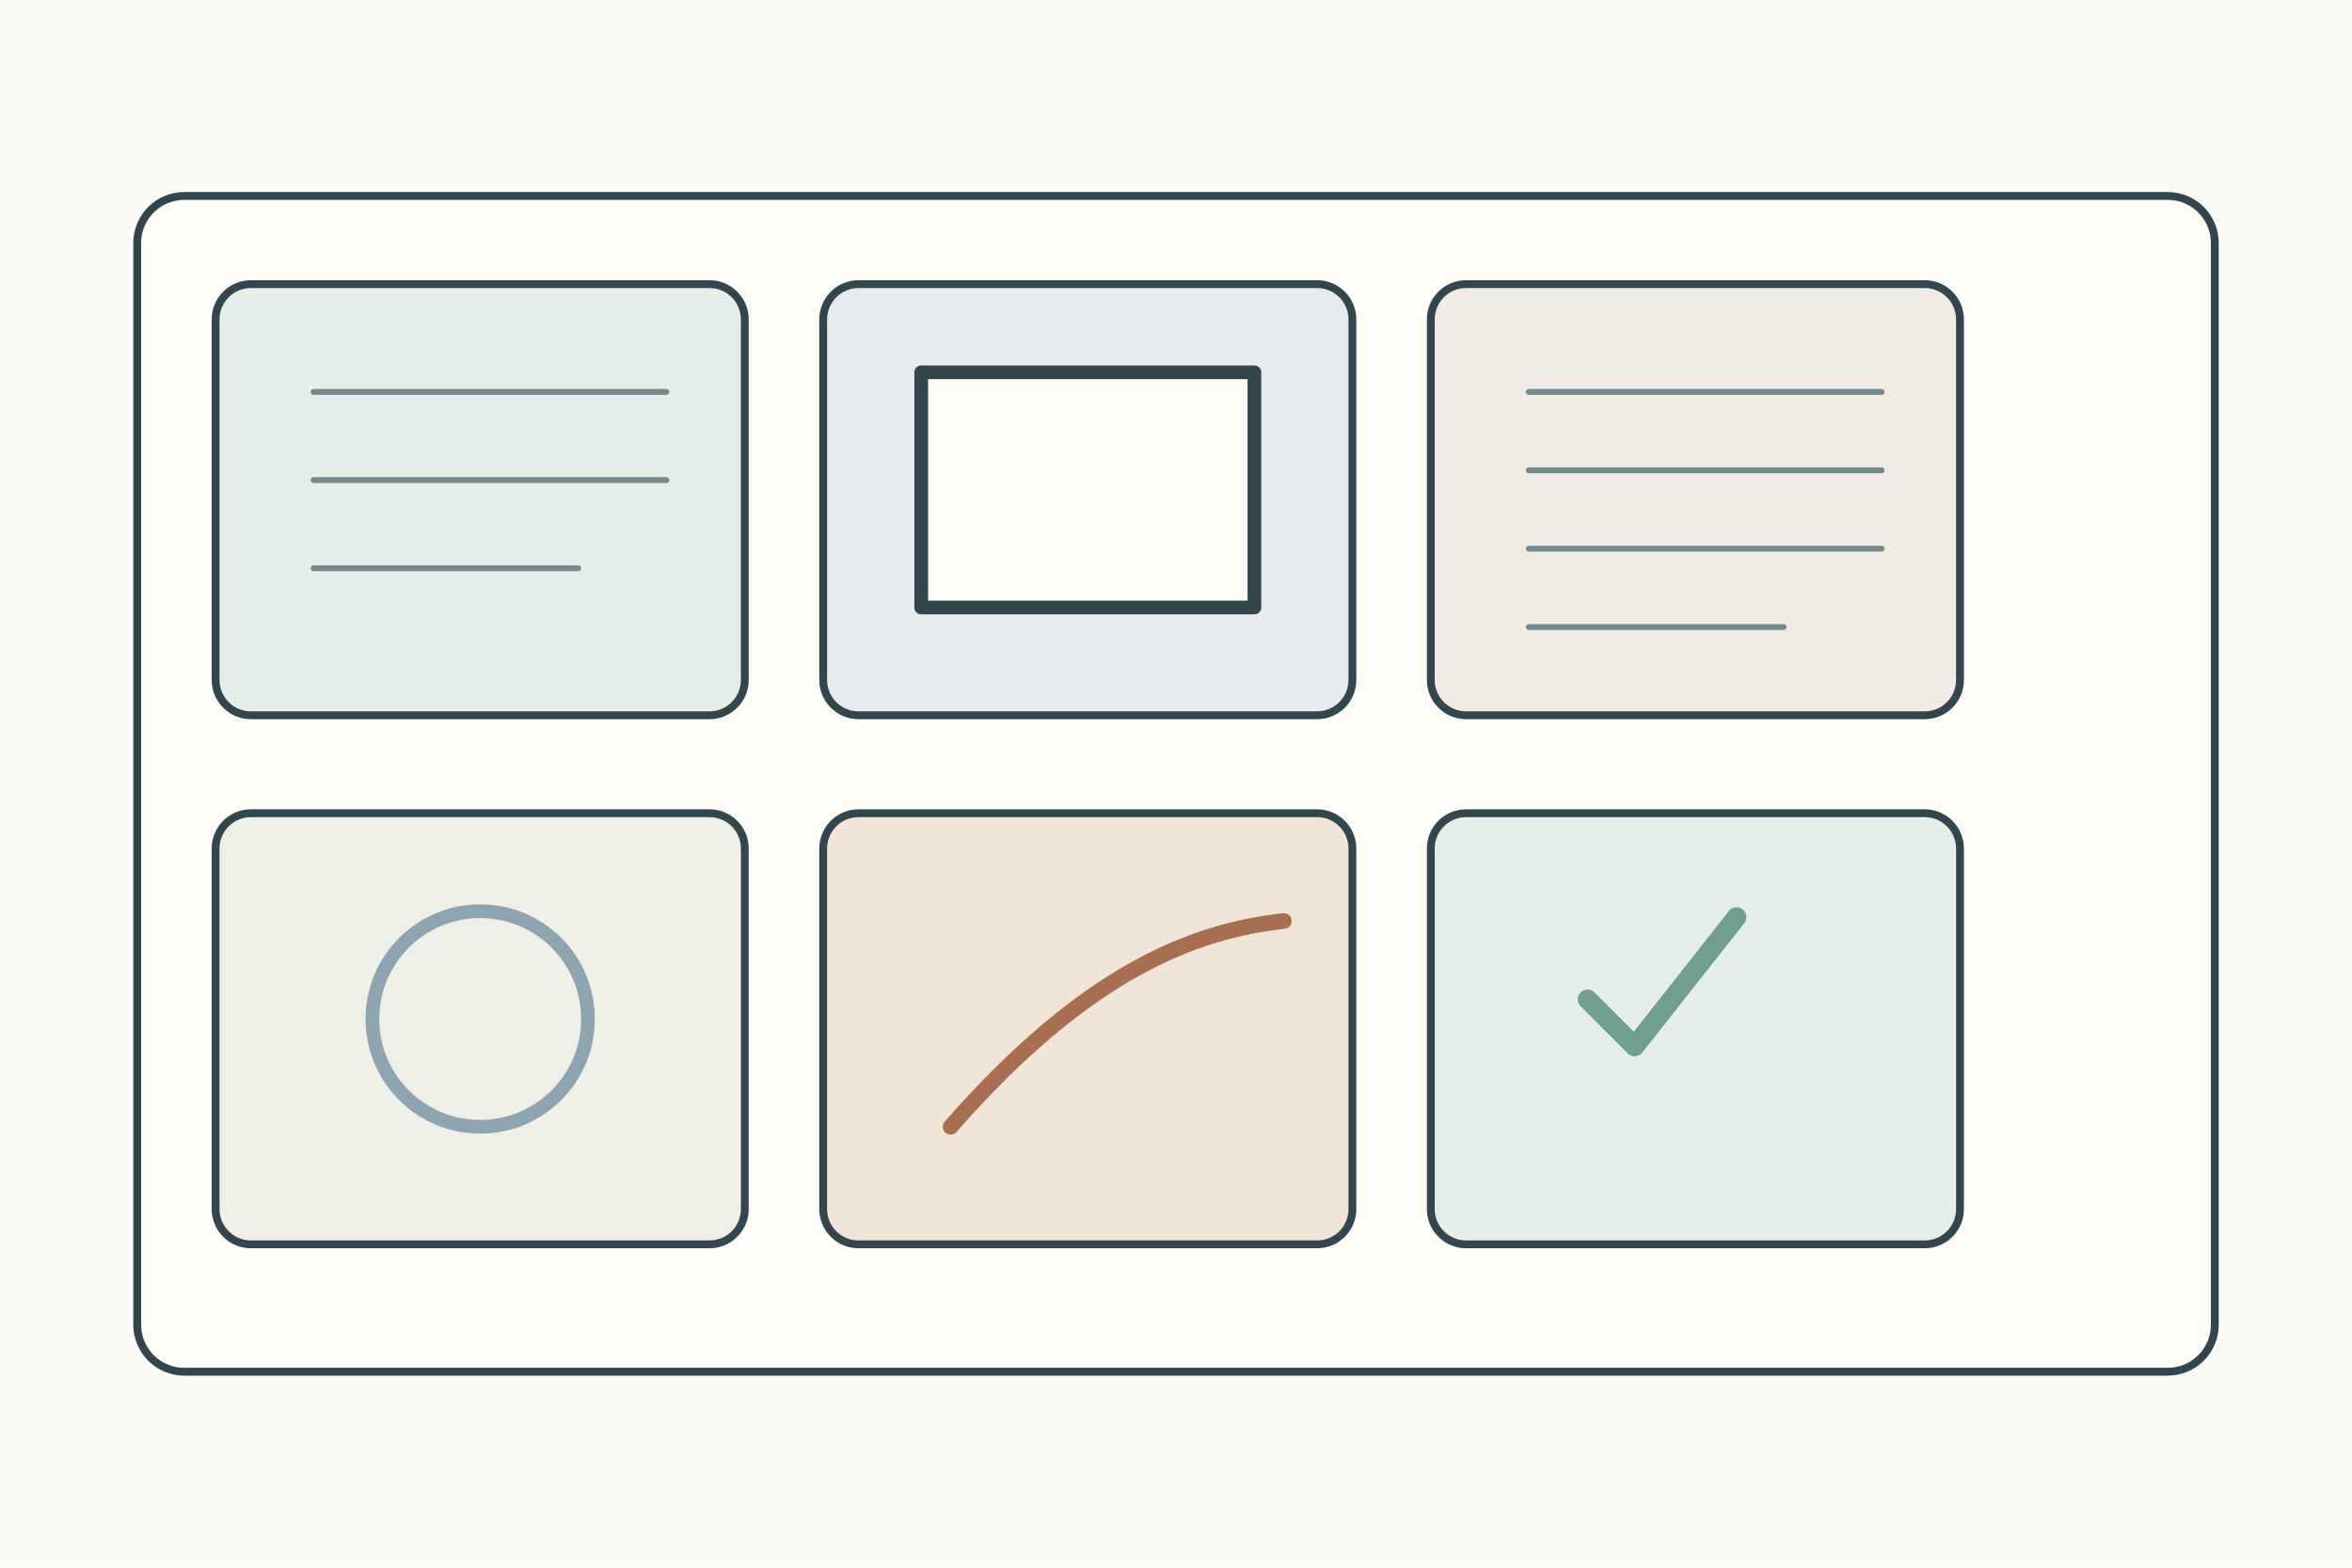
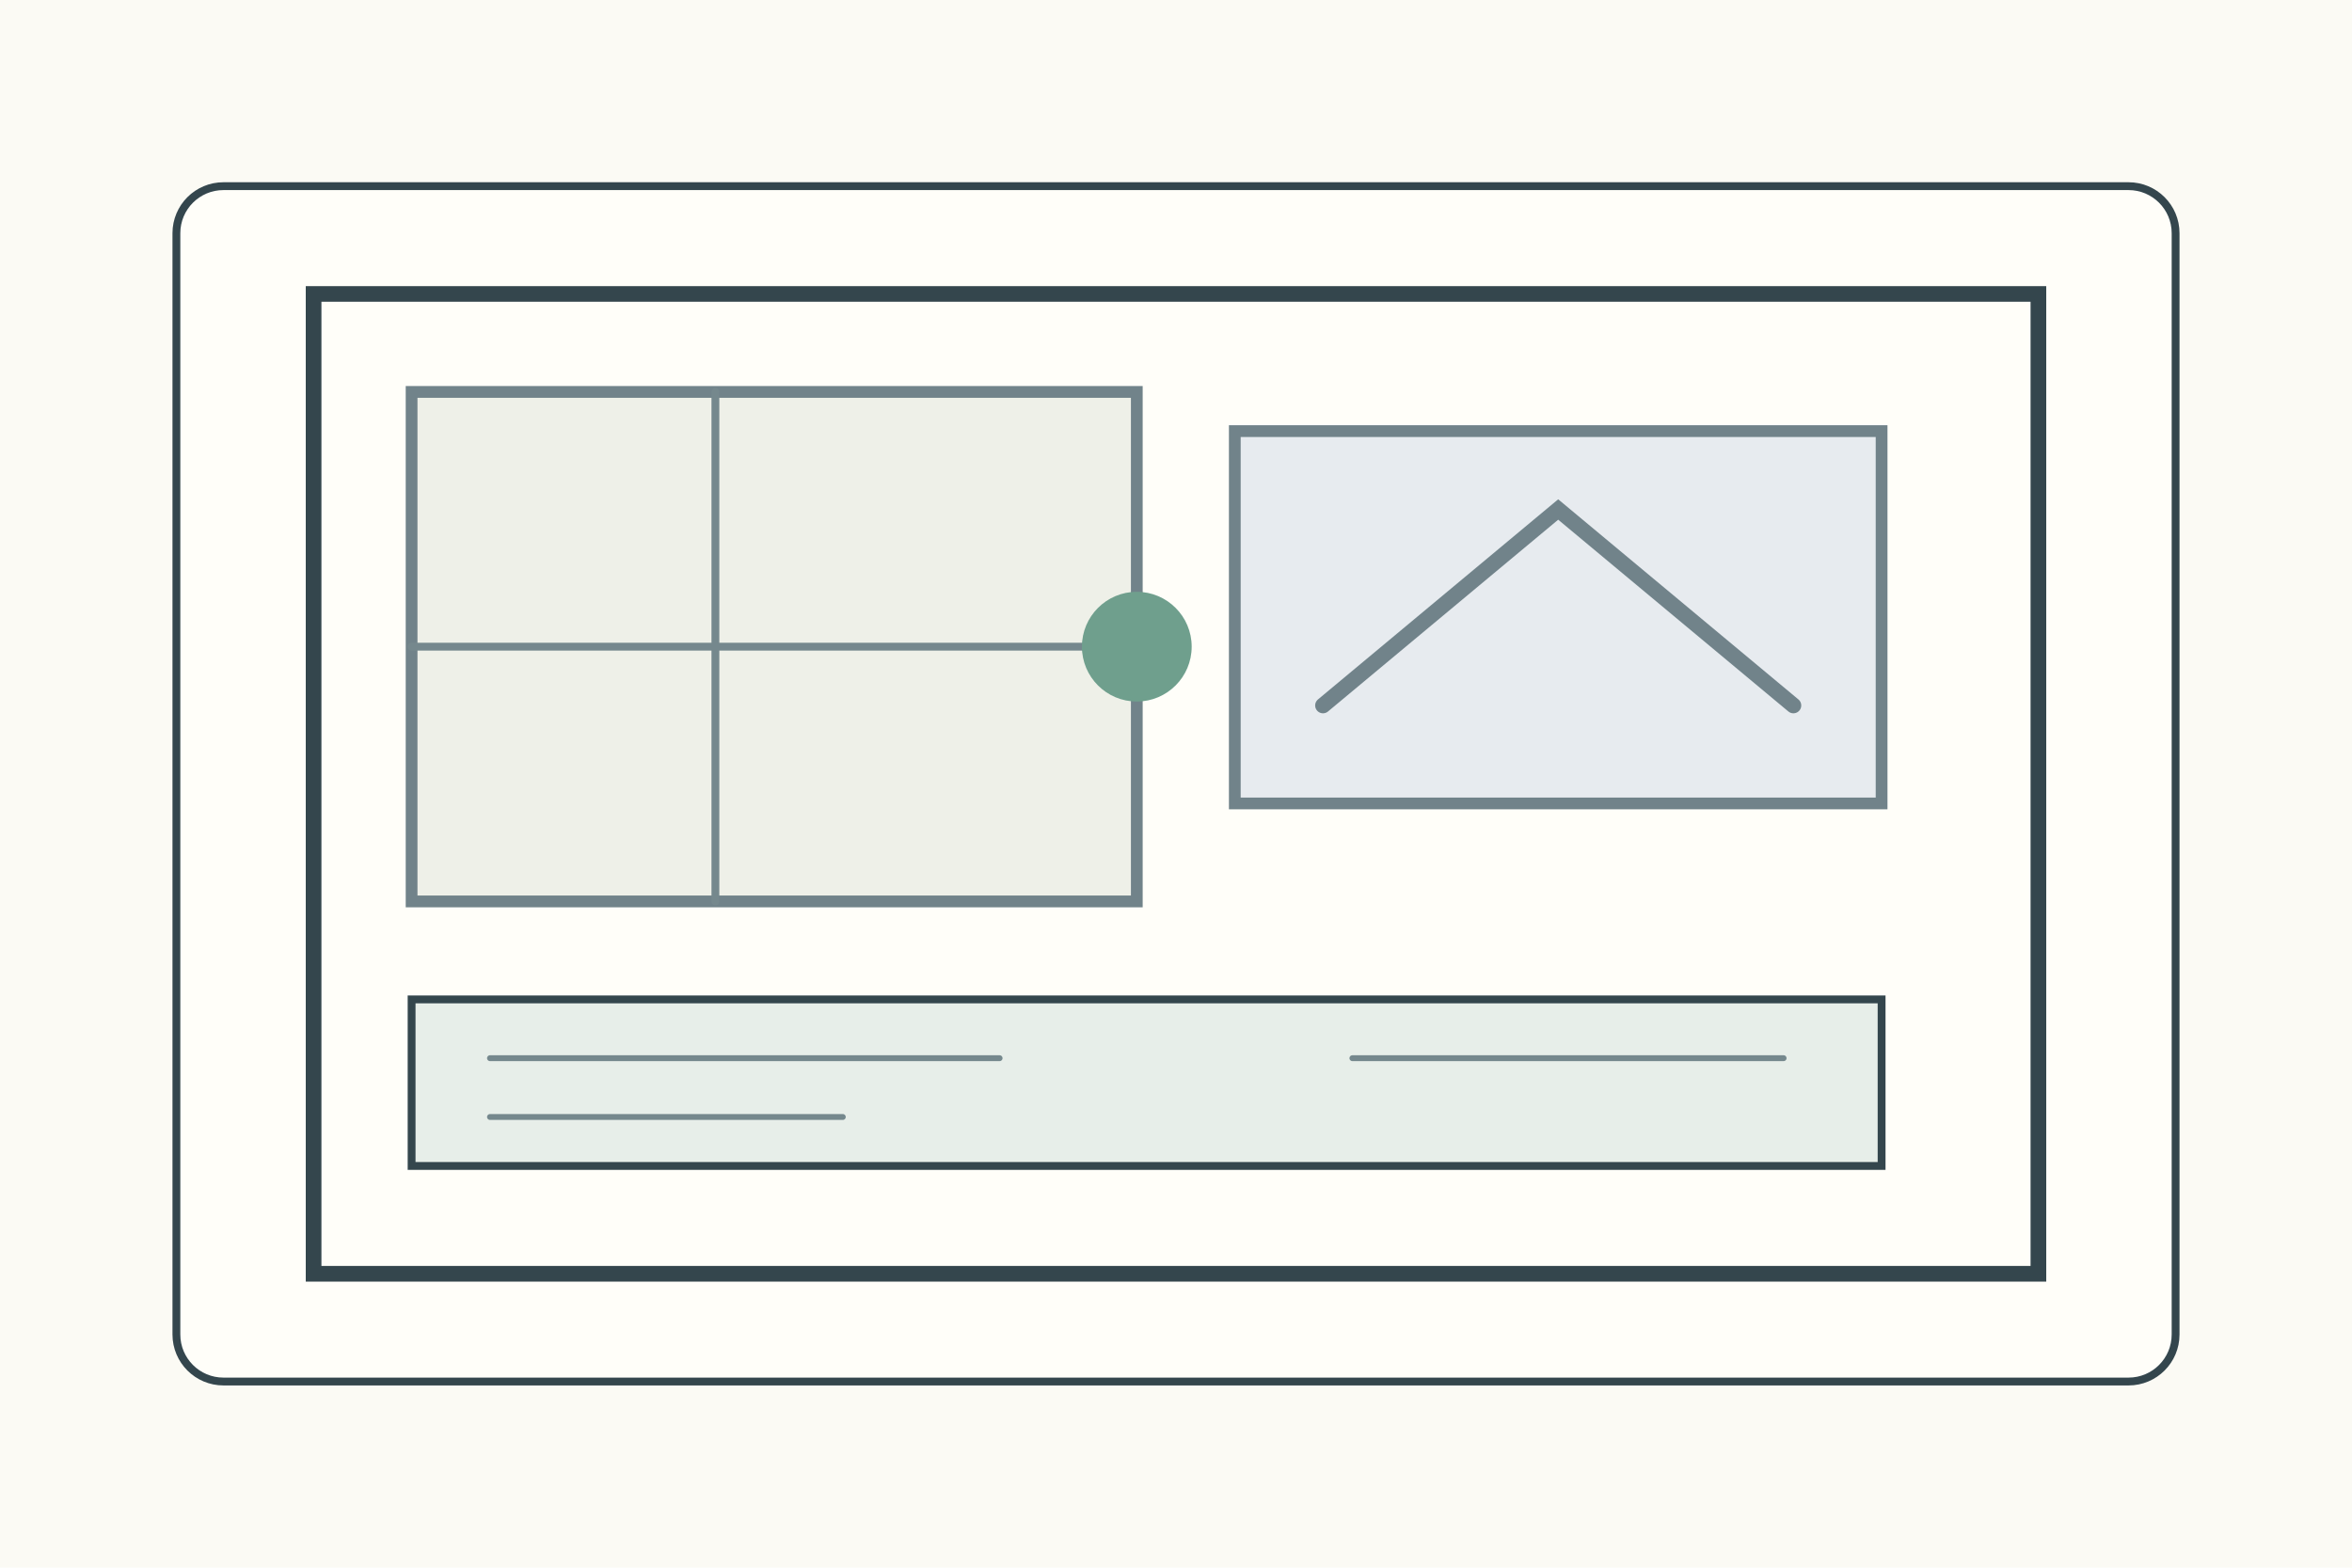
<svg xmlns="http://www.w3.org/2000/svg" width="1200" height="800">
  <rect width="1200" height="800" fill="#fbfaf4" />
-   <g stroke="#34464d" stroke-width="4" fill="none" stroke-linecap="round" stroke-linejoin="round">
-     <rect x="70" y="100" width="1060" height="600" rx="24" fill="#fffef9" />
-     <g transform="translate(110 145)">
-       <g>
-         <rect width="270" height="220" rx="18" fill="#e5eee8" />
-         <path d="M50 55h180M50 100h180M50 145h135" stroke="#75888d" stroke-width="3" />
-       </g>
-       <g transform="translate(310 0)">
-         <rect width="270" height="220" rx="18" fill="#e7ebef" />
-         <rect x="50" y="45" width="170" height="120" fill="#fffef9" stroke-width="7" />
-       </g>
-       <g transform="translate(620 0)">
-         <rect width="270" height="220" rx="18" fill="#f0ece5" />
-         <path d="M50 55h180M50 95h180M50 135h180M50 175h130" stroke="#75888d" stroke-width="3" />
-       </g>
-       <g transform="translate(0 270)">
-         <rect width="270" height="220" rx="18" fill="#eef0e8" />
-         <circle cx="135" cy="105" r="55" fill="none" stroke="#8ea4b0" stroke-width="7" />
-       </g>
-       <g transform="translate(310 270)">
-         <rect width="270" height="220" rx="18" fill="#f0e5d7" />
-         <path d="M65 160c70-80 125-100 170-105" stroke="#a66f50" stroke-width="8" />
-       </g>
-       <g transform="translate(620 270)">
-         <rect width="270" height="220" rx="18" fill="#e5eee8" />
-         <path d="M80 95l24 24 52-66" stroke="#6f9f8d" stroke-width="10" />
-       </g>
-     </g>
+   <g stroke="#34464d" stroke-width="4" fill="none" stroke-linecap="round">
+     <rect x="90" y="95" width="1020" height="610" rx="24" fill="#fffef9" />
+     <rect x="160" y="150" width="880" height="500" fill="#fffef9" stroke-width="8" />
+     <rect x="210" y="200" width="370" height="260" fill="#eef0e8" stroke="#71838a" stroke-width="6" />
+     <path d="M365 200v260M210 330h370" stroke="#75888d" stroke-width="4" />
+     <rect x="630" y="220" width="330" height="190" fill="#e7ebef" stroke="#71838a" stroke-width="6" />
+     <path d="M675 360L795 260l120 100" stroke="#71838a" stroke-width="8" />
+     <rect x="210" y="510" width="750" height="85" fill="#e7eee9" />
+     <path d="M250 540h260M250 570h180M690 540h220" stroke="#75888d" stroke-width="3" />
+     <circle cx="580" cy="330" r="28" fill="#6f9f8d" stroke="none" />
  </g>
</svg>
